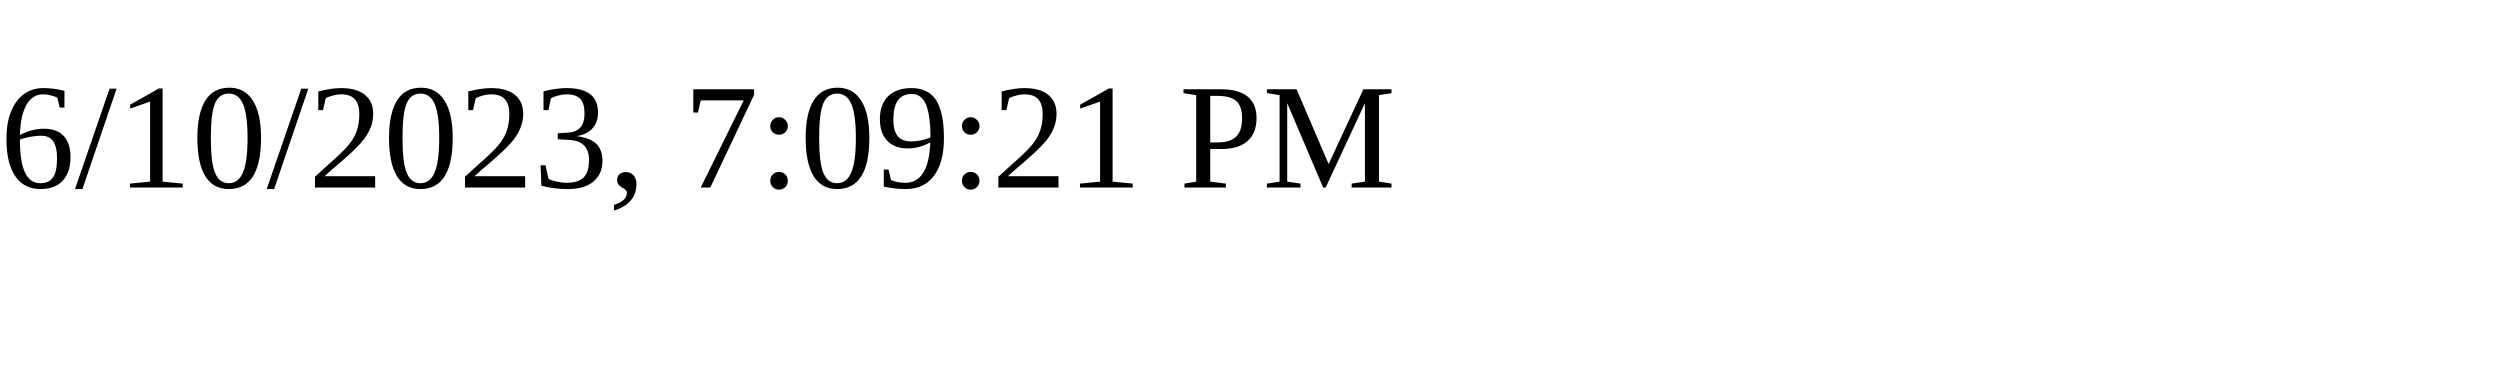
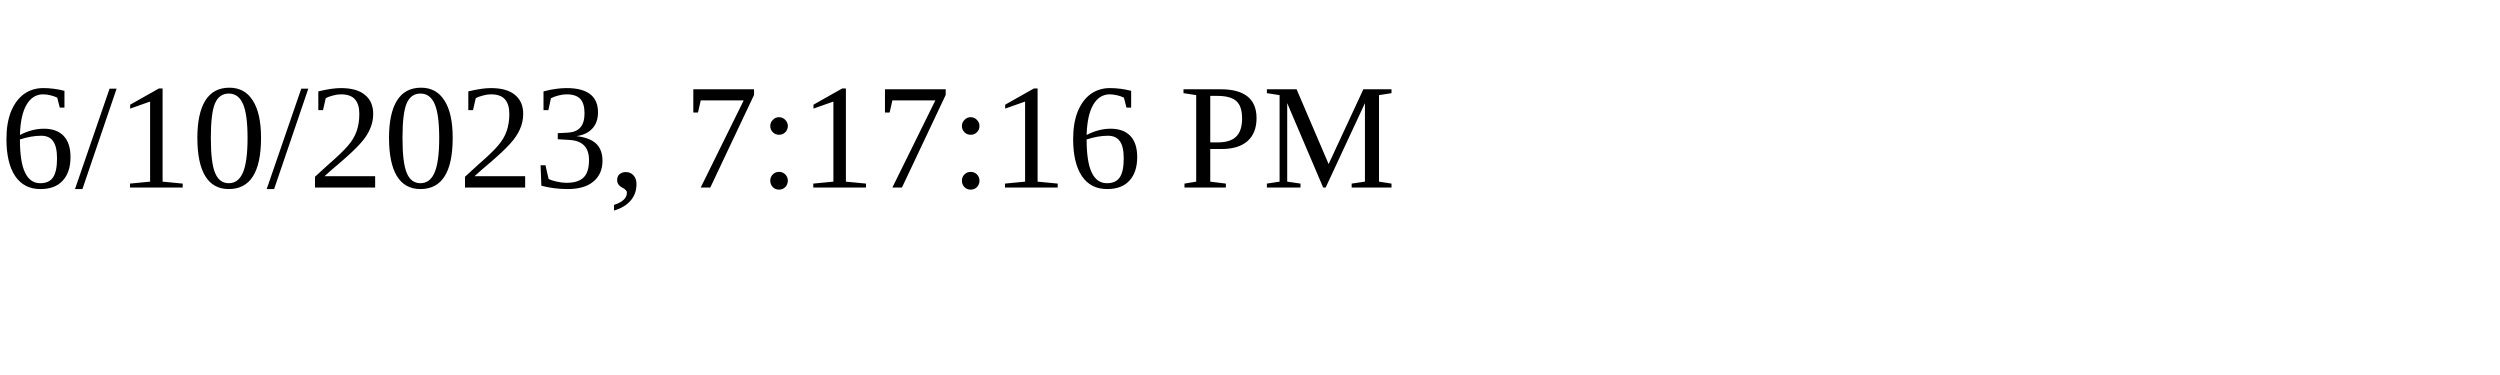
<svg xmlns="http://www.w3.org/2000/svg" height="30" width="200">
-   <text x="0" y="15">6/10/2023, 7:09:21 PM</text>
+   <text x="0" y="15">6/10/2023, 7:17:16 PM</text>
</svg>
